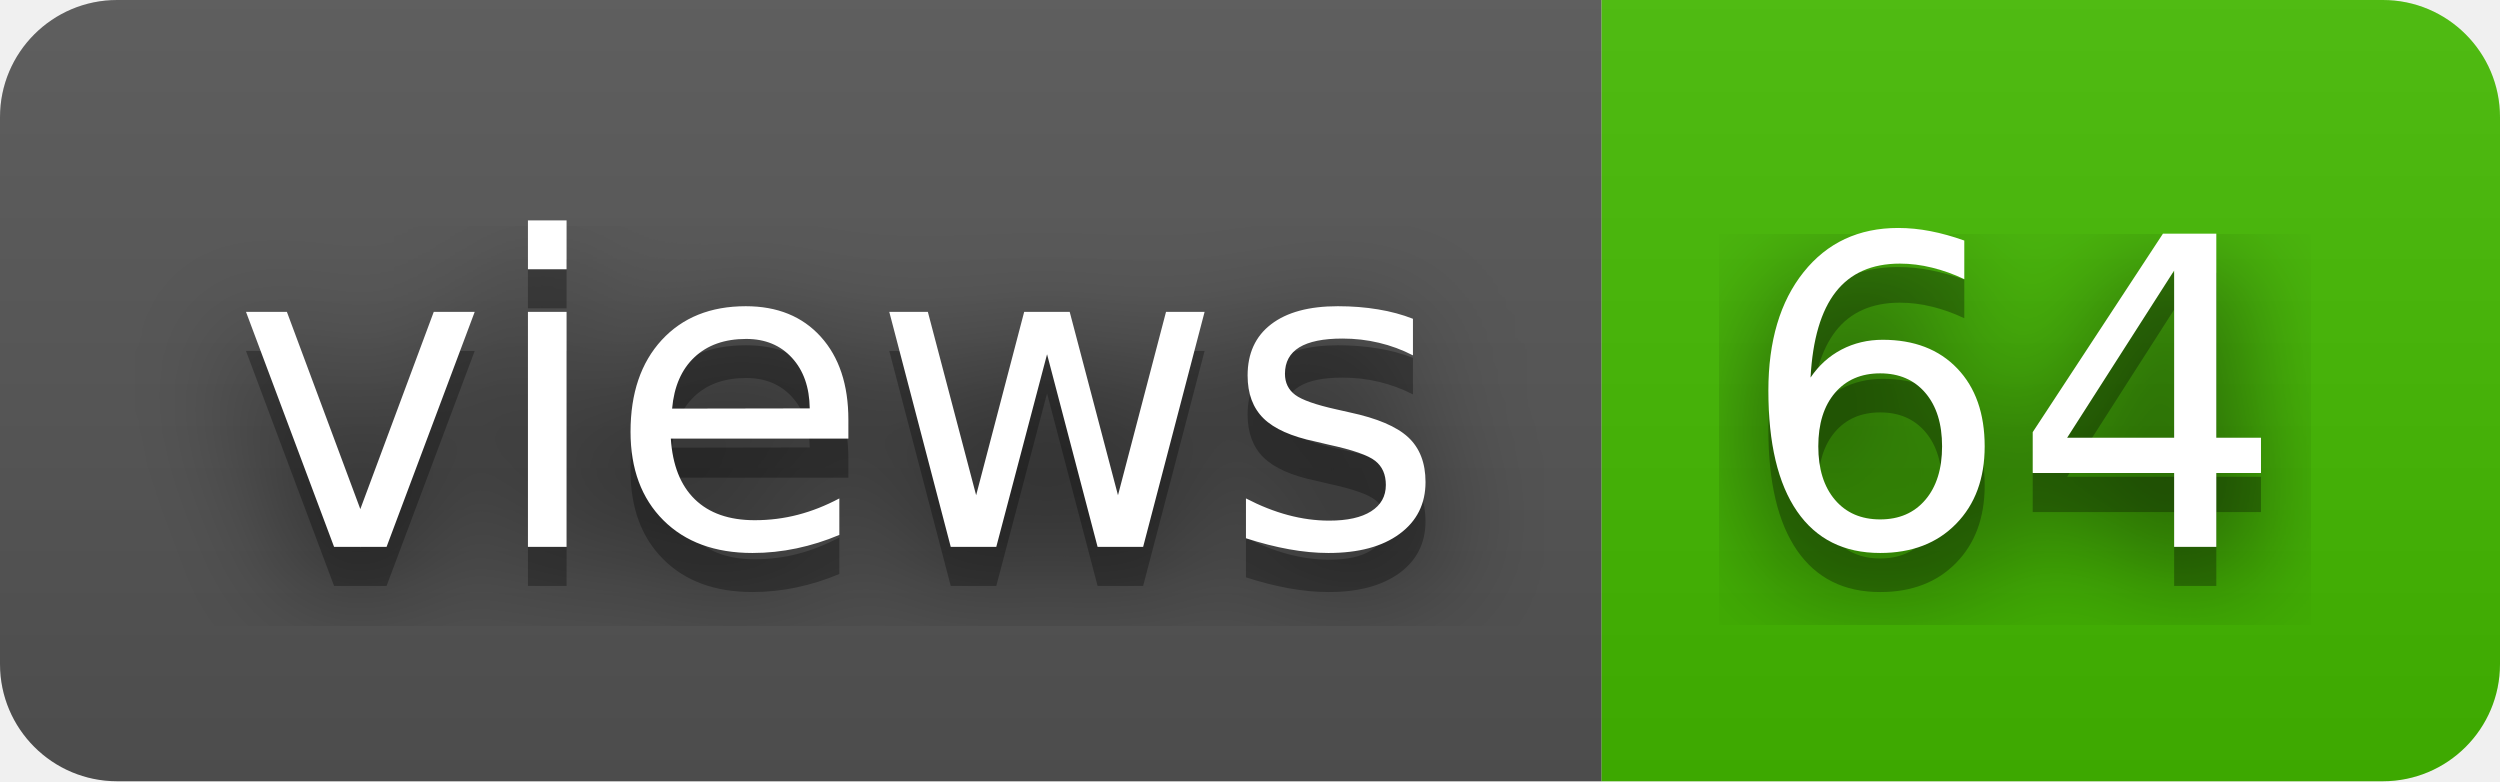
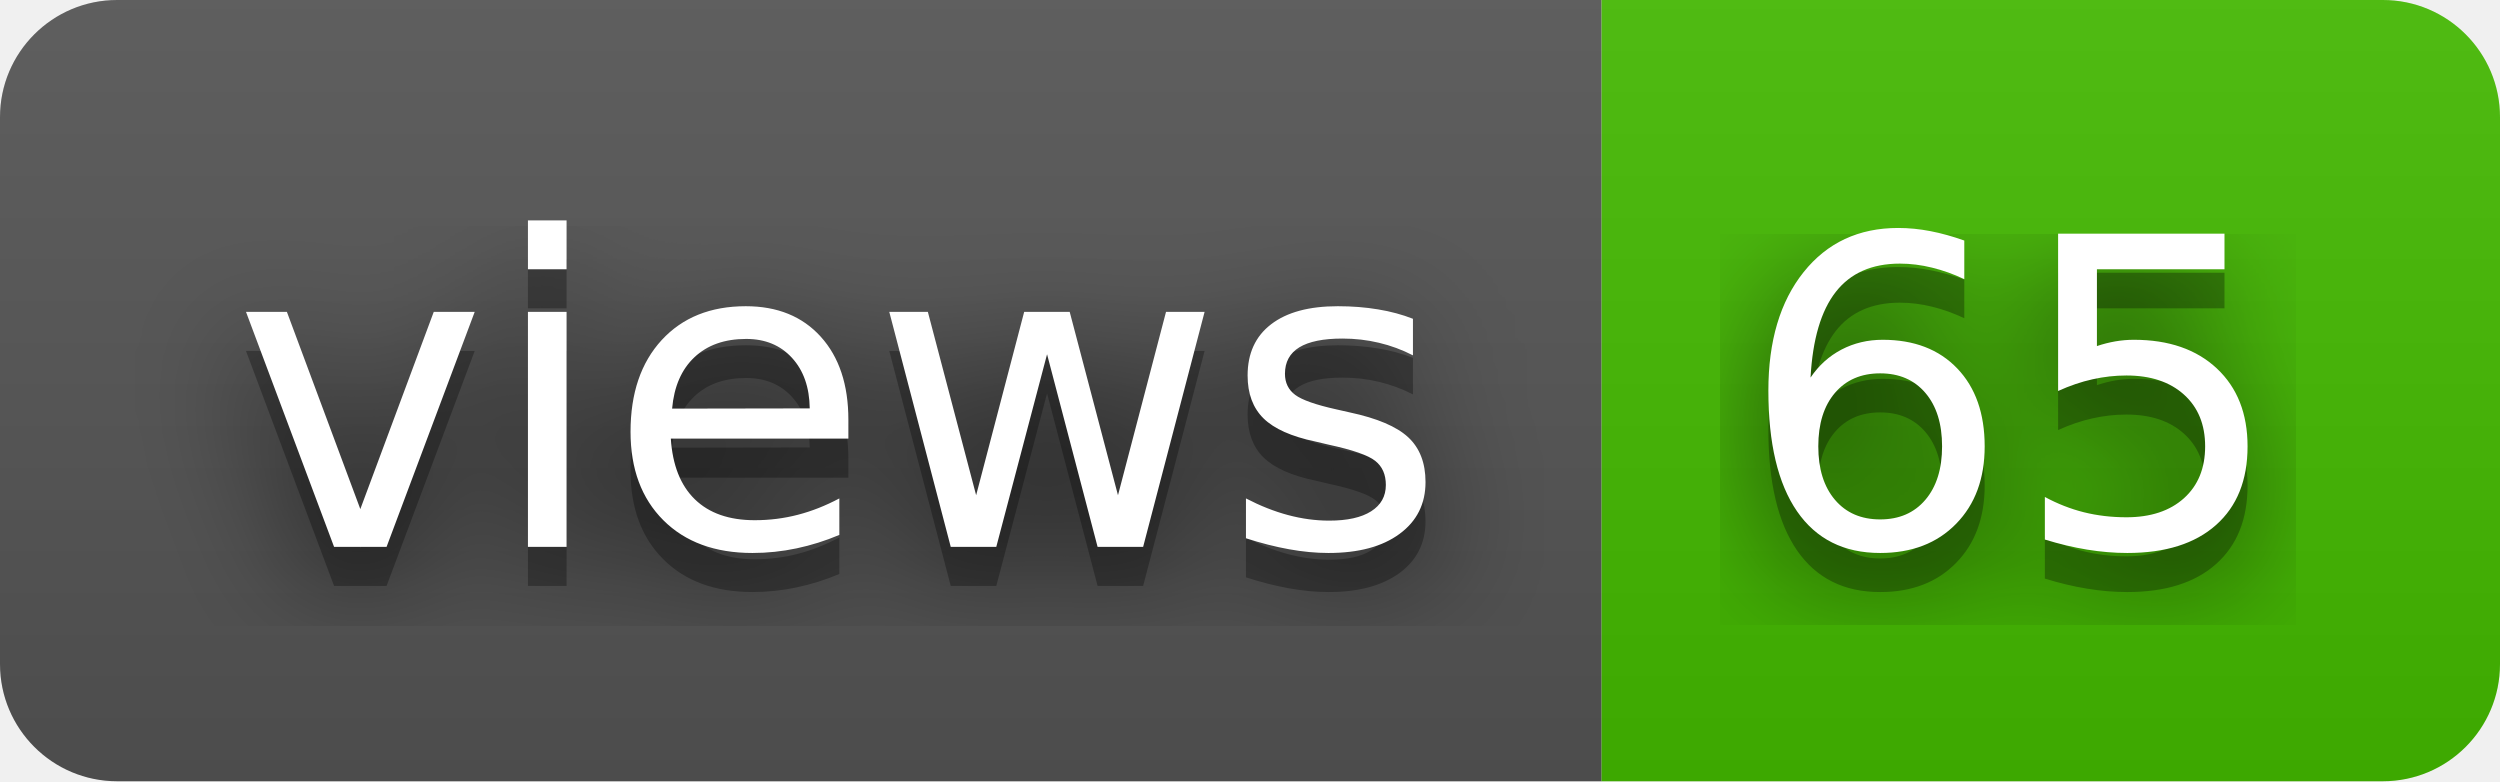
- <svg xmlns="http://www.w3.org/2000/svg" width="64" height="20" role="img" aria-label="views: 64">
+ <svg xmlns="http://www.w3.org/2000/svg" width="64" height="20" role="img" aria-label="views: 65">
  <filter id="blur">
    <feGaussianBlur stdDeviation="16" />
  </filter>
  <linearGradient id="s" x2="0" y2="100%">
    <stop offset="0" stop-color="#bbb" stop-opacity=".1" />
    <stop offset="1" stop-opacity=".1" />
  </linearGradient>
  <clipPath id="r">
    <rect width="64" height="20" rx="3" />
  </clipPath>
  <g clip-path="url(#r)">
    <rect width="41" height="20" fill="#555" />
    <rect x="41" width="23" height="20" fill="#4b0" />
    <rect width="64" height="20" fill="url(#s)" />
  </g>
  <g fill="#fff" text-anchor="middle" font-family="Verdana,Geneva,DejaVu Sans,sans-serif" text-rendering="geometricPrecision" font-size="110">
    <g transform="scale(.1)">
      <g aria-hidden="true" fill="#010101">
        <text x="215" y="150" fill-opacity=".8" filter="url(#blur)" textLength="310">views</text>
        <text x="215" y="150" fill-opacity=".3" textLength="310">views</text>
      </g>
      <text x="215" y="140" textLength="310">views</text>
    </g>
    <g transform="scale(.1)">
      <g aria-hidden="true" fill="#010101">
-         <text x="515" y="150" fill-opacity=".8" filter="url(#blur)" textLength="130">64</text>
-         <text x="515" y="150" fill-opacity=".3" textLength="130">64</text>
+         <text x="515" y="150" fill-opacity=".8" filter="url(#blur)" textLength="130">65</text>
+         <text x="515" y="150" fill-opacity=".3" textLength="130">65</text>
      </g>
-       <text x="515" y="140" textLength="130">64</text>
+       <text x="515" y="140" textLength="130">65</text>
    </g>
  </g>
</svg>
